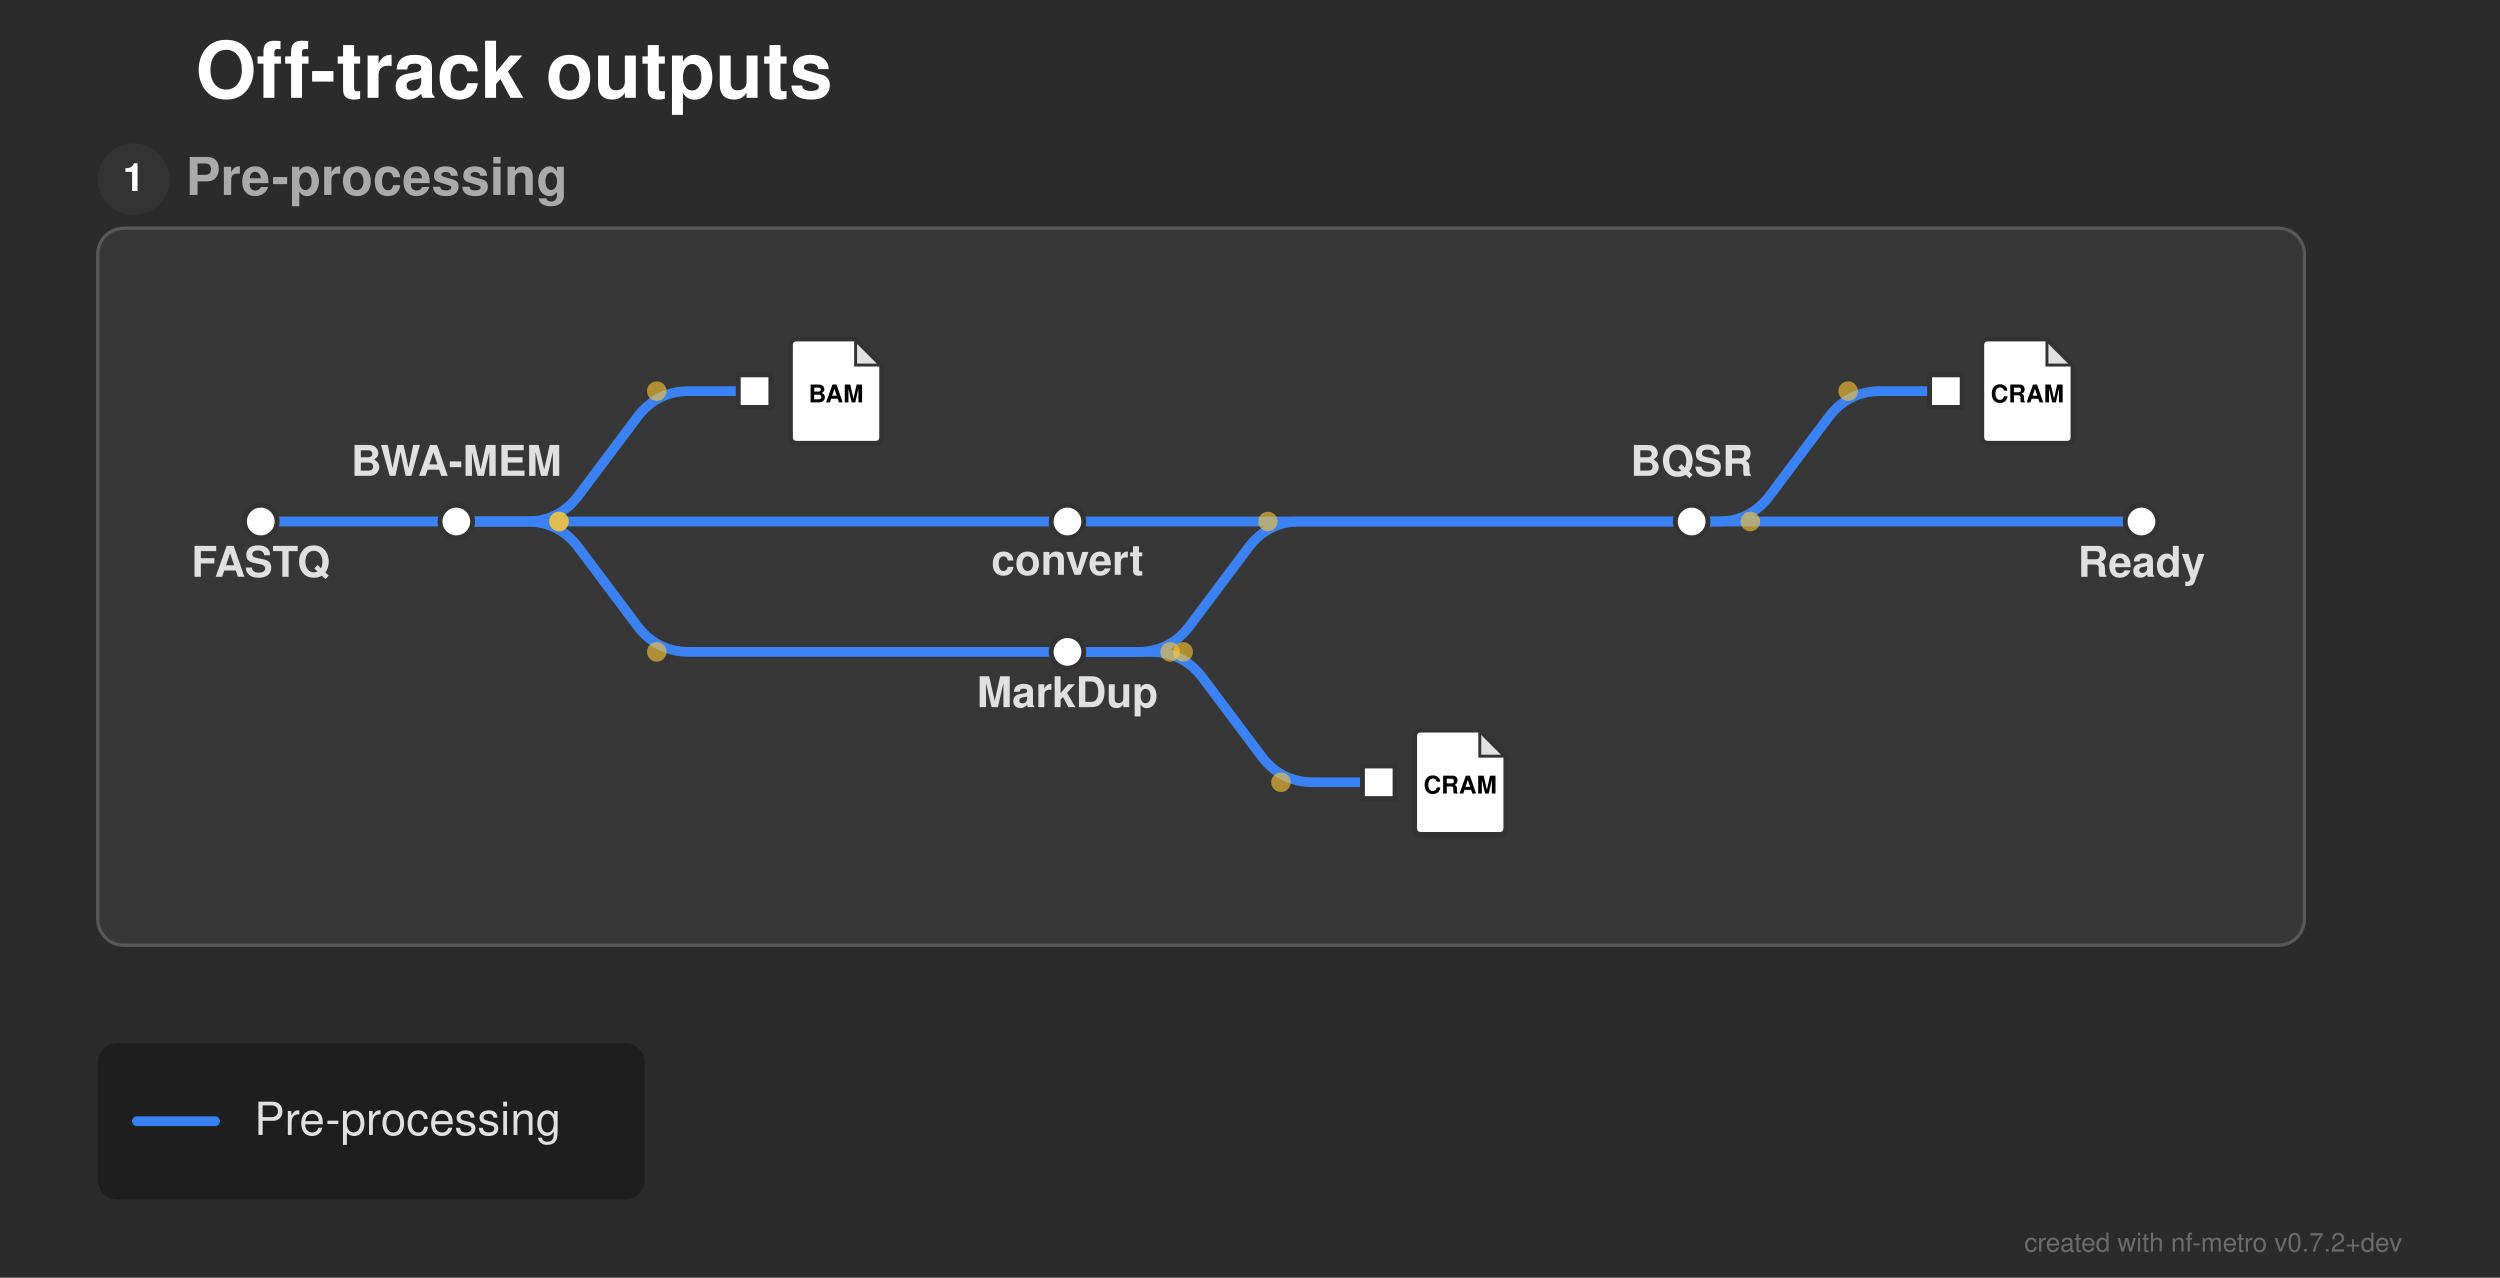
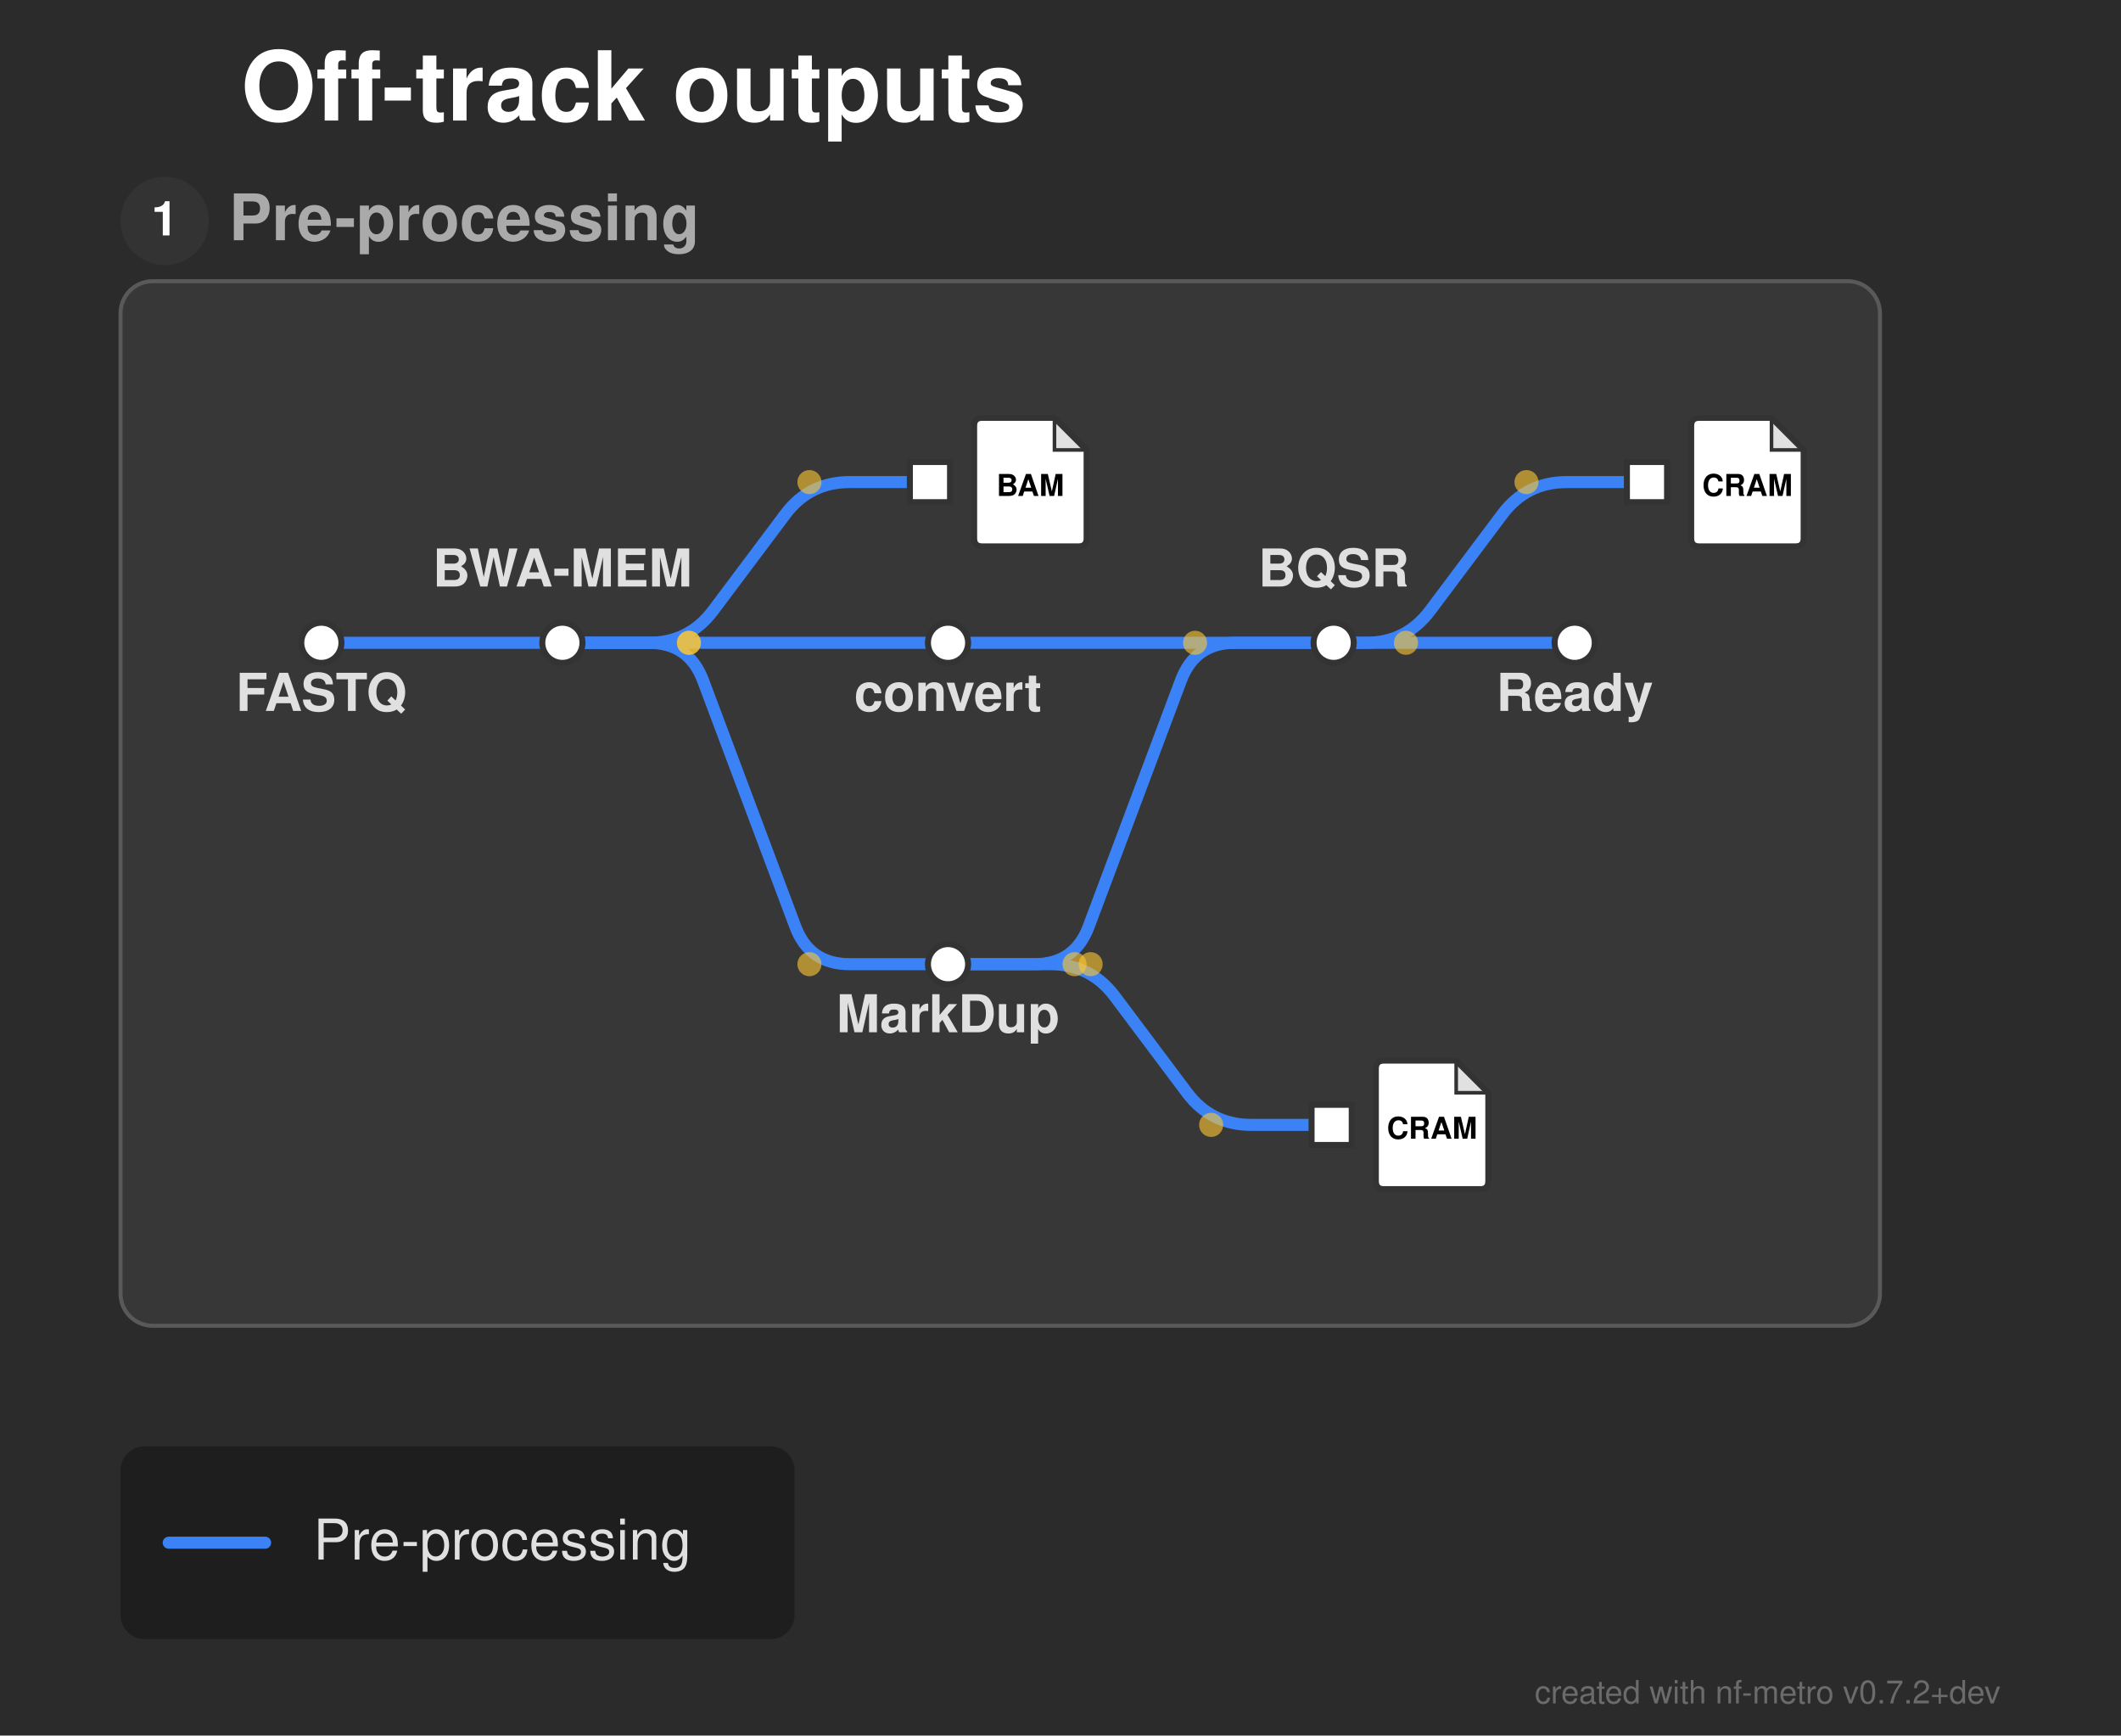
- <svg xmlns="http://www.w3.org/2000/svg" width="767" height="392" viewBox="0 0 767 392">
+ <svg xmlns="http://www.w3.org/2000/svg" width="528" height="432" viewBox="0 0 528 432">
  <defs>
</defs>
-   <rect x="0" y="0" width="767" height="392" fill="#2b2b2b" />
+   <rect x="0" y="0" width="528" height="432" fill="#2b2b2b" />
  <text x="60.0" y="30.0" font-size="24.0" fill="#ffffff" font-family="'Helvetica Neue', Helvetica, Arial, sans-serif" font-weight="bold" class="nf-metro-title">Off-track outputs</text>
-   <rect x="30.0" y="70.0" width="677.0" height="220.0" rx="8" ry="8" fill="#373737" stroke="#595959" stroke-width="1.0" class="nf-metro-section-box" data-section-id="preprocess" data-section-lines="main" />
+   <rect x="30.0" y="70.0" width="438.0" height="260.0" rx="8" ry="8" fill="#373737" stroke="#595959" stroke-width="1.0" class="nf-metro-section-box" data-section-id="preprocess" data-section-lines="main" />
  <circle cx="41.0" cy="55.0" r="11" fill="#333333" class="nf-metro-section-num-circle" data-section-id="preprocess" />
  <text x="41.0" y="55.0" font-size="12" fill="#ffffff" font-family="'Helvetica Neue', Helvetica, Arial, sans-serif" font-weight="bold" text-anchor="middle" dy="0.3em" data-section-id="preprocess">1</text>
  <text x="57.0" y="55.0" font-size="16.0" fill="#aaaaaa" font-family="'Helvetica Neue', Helvetica, Arial, sans-serif" font-weight="bold" dy="0.3em" class="nf-metro-section-label" data-section-id="preprocess">Pre-processing</text>
  <path d="M80.0,160.0 L140.0,160.0" stroke="#3b82f6" stroke-width="3.0" stroke-linecap="round" class="metro-line-main" data-line-id="main" />
-   <path d="M140.0,160.0 L327.5,160.0" stroke="#3b82f6" stroke-width="3.0" stroke-linecap="round" class="metro-line-main" data-line-id="main" />
-   <path d="M140.0,160.0 L161.5,160.0 Q171.5,160.0,177.5,168.0 L195.5,192.0 Q201.5,200.0,211.5,200.0 L327.5,200.0" stroke="#3b82f6" stroke-width="3.0" fill="none" stroke-linecap="round" stroke-linejoin="round" class="metro-line-main" data-line-id="main" />
-   <path d="M327.5,160.0 L519.0,160.0" stroke="#3b82f6" stroke-width="3.0" stroke-linecap="round" class="metro-line-main" data-line-id="main" />
-   <path d="M327.5,200.0 L349.0,200.0 Q359.0,200.0,365.0,192.0 L383.0,168.0 Q389.0,160.0,399.0,160.0 L519.0,160.0" stroke="#3b82f6" stroke-width="3.0" fill="none" stroke-linecap="round" stroke-linejoin="round" class="metro-line-main" data-line-id="main" />
-   <path d="M519.0,160.0 L657.0,160.0" stroke="#3b82f6" stroke-width="3.0" stroke-linecap="round" class="metro-line-main" data-line-id="main" />
+   <path d="M140.0,160.0 L236.0,160.0" stroke="#3b82f6" stroke-width="3.0" stroke-linecap="round" class="metro-line-main" data-line-id="main" />
+   <path d="M140.0,160.0 L161.5,160.0 Q171.5,160.0,175.011,169.363 L197.989,230.637 Q201.5,240.0,211.5,240.0 L236.0,240.0" stroke="#3b82f6" stroke-width="3.0" fill="none" stroke-linecap="round" stroke-linejoin="round" class="metro-line-main" data-line-id="main" />
+   <path d="M236.0,160.0 L332.0,160.0" stroke="#3b82f6" stroke-width="3.0" stroke-linecap="round" class="metro-line-main" data-line-id="main" />
+   <path d="M236.0,240.0 L257.5,240.0 Q267.5,240.0,271.011,230.637 L293.989,169.363 Q297.5,160.0,307.5,160.0 L332.0,160.0" stroke="#3b82f6" stroke-width="3.0" fill="none" stroke-linecap="round" stroke-linejoin="round" class="metro-line-main" data-line-id="main" />
+   <path d="M332.0,160.0 L392.0,160.0" stroke="#3b82f6" stroke-width="3.0" stroke-linecap="round" class="metro-line-main" data-line-id="main" />
  <path d="M140.0,160.0 L161.5,160.0 Q171.5,160.0,177.5,152.0 L195.5,128.0 Q201.5,120.0,211.5,120.0 L231.5,120.0" stroke="#3b82f6" stroke-width="3.0" fill="none" stroke-linecap="round" stroke-linejoin="round" class="metro-line-main" data-line-id="main" />
-   <path d="M327.5,200.0 L353.0,200.0 Q363.0,200.0,369.0,208.0 L387.0,232.0 Q393.0,240.0,403.0,240.0 L423.0,240.0" stroke="#3b82f6" stroke-width="3.0" fill="none" stroke-linecap="round" stroke-linejoin="round" class="metro-line-main" data-line-id="main" />
-   <path d="M519.0,160.0 L527.0,160.0 Q537.0,160.0,543.0,152.0 L561.0,128.0 Q567.0,120.0,577.0,120.0 L597.0,120.0" stroke="#3b82f6" stroke-width="3.0" fill="none" stroke-linecap="round" stroke-linejoin="round" class="metro-line-main" data-line-id="main" />
+   <path d="M236.0,240.0 L261.5,240.0 Q271.5,240.0,277.5,248.0 L295.5,272.0 Q301.5,280.0,311.5,280.0 L331.5,280.0" stroke="#3b82f6" stroke-width="3.0" fill="none" stroke-linecap="round" stroke-linejoin="round" class="metro-line-main" data-line-id="main" />
+   <path d="M332.0,160.0 L340.0,160.0 Q350.0,160.0,356.0,152.0 L374.0,128.0 Q380.0,120.0,390.0,120.0 L410.0,120.0" stroke="#3b82f6" stroke-width="3.0" fill="none" stroke-linecap="round" stroke-linejoin="round" class="metro-line-main" data-line-id="main" />
  <rect x="75.0" y="155.0" width="10.0" height="10.0" rx="5.0" ry="5.0" fill="#ffffff" stroke="#333333" stroke-width="1.5" class="nf-metro-station" data-station-id="fastq" data-station-lines="main" data-station-label="FASTQ" data-section-id="preprocess" data-section-name="Pre-processing" />
  <rect x="135.0" y="155.0" width="10.0" height="10.0" rx="5.0" ry="5.0" fill="#ffffff" stroke="#333333" stroke-width="1.5" class="nf-metro-station" data-station-id="bwa" data-station-lines="main" data-station-label="BWA-MEM" data-section-id="preprocess" data-section-name="Pre-processing" />
-   <rect x="322.5" y="155.0" width="10.0" height="10.0" rx="5.0" ry="5.0" fill="#ffffff" stroke="#333333" stroke-width="1.5" class="nf-metro-station" data-station-id="convert" data-station-lines="main" data-station-label="convert" data-section-id="preprocess" data-section-name="Pre-processing" />
-   <rect x="322.5" y="195.0" width="10.0" height="10.0" rx="5.0" ry="5.0" fill="#ffffff" stroke="#333333" stroke-width="1.5" class="nf-metro-station" data-station-id="markdup" data-station-lines="main" data-station-label="MarkDup" data-section-id="preprocess" data-section-name="Pre-processing" />
-   <rect x="514.0" y="155.0" width="10.0" height="10.0" rx="5.0" ry="5.0" fill="#ffffff" stroke="#333333" stroke-width="1.5" class="nf-metro-station" data-station-id="bqsr" data-station-lines="main" data-station-label="BQSR" data-section-id="preprocess" data-section-name="Pre-processing" />
-   <rect x="652.0" y="155.0" width="10.0" height="10.0" rx="5.0" ry="5.0" fill="#ffffff" stroke="#333333" stroke-width="1.5" class="nf-metro-station" data-station-id="ready" data-station-lines="main" data-station-label="Ready" data-section-id="preprocess" data-section-name="Pre-processing" />
+   <rect x="231.0" y="155.0" width="10.0" height="10.0" rx="5.0" ry="5.0" fill="#ffffff" stroke="#333333" stroke-width="1.5" class="nf-metro-station" data-station-id="convert" data-station-lines="main" data-station-label="convert" data-section-id="preprocess" data-section-name="Pre-processing" />
+   <rect x="231.0" y="235.0" width="10.0" height="10.0" rx="5.0" ry="5.0" fill="#ffffff" stroke="#333333" stroke-width="1.5" class="nf-metro-station" data-station-id="markdup" data-station-lines="main" data-station-label="MarkDup" data-section-id="preprocess" data-section-name="Pre-processing" />
+   <rect x="327.0" y="155.0" width="10.0" height="10.0" rx="5.0" ry="5.0" fill="#ffffff" stroke="#333333" stroke-width="1.5" class="nf-metro-station" data-station-id="bqsr" data-station-lines="main" data-station-label="BQSR" data-section-id="preprocess" data-section-name="Pre-processing" />
+   <rect x="387.0" y="155.0" width="10.0" height="10.0" rx="5.0" ry="5.0" fill="#ffffff" stroke="#333333" stroke-width="1.5" class="nf-metro-station" data-station-id="ready" data-station-lines="main" data-station-label="Ready" data-section-id="preprocess" data-section-name="Pre-processing" />
  <rect x="226.5" y="115.0" width="10.0" height="10.0" fill="#ffffff" stroke="#333333" stroke-width="1.5" class="nf-metro-station" data-station-id="bam_mapped" data-station-lines="main" data-station-label="bam_mapped" data-section-id="preprocess" data-section-name="Pre-processing" />
  <g data-station-id="bam_mapped">
    <path d="M244.5,104.0 L262.5,104.0 L270.5,112.0 L270.5,134.0 Q270.5,136.0,268.5,136.0 L244.5,136.0 Q242.5,136.0,242.5,134.0 L242.5,106.0 Q242.5,104.0,244.5,104.0 Z" fill="#ffffff" stroke="#333333" stroke-width="1.5" stroke-linejoin="round" />
    <path d="M262.5,104.0 L262.5,112.0 L270.5,112.0 Z" fill="#333333" opacity="0.15" stroke="none" />
    <path d="M262.5,104.0 L262.5,112.0 L270.5,112.0" fill="none" stroke="#333333" stroke-width="0.9" />
    <text x="256.5" y="121.2" font-size="7.5" fill="#000000" font-family="'Helvetica Neue', Helvetica, Arial, sans-serif" font-weight="bold" text-anchor="middle" dy="0.3em">BAM</text>
  </g>
-   <rect x="418.0" y="235.0" width="10.0" height="10.0" fill="#ffffff" stroke="#333333" stroke-width="1.5" class="nf-metro-station" data-station-id="dedup_cram" data-station-lines="main" data-station-label="dedup_cram" data-section-id="preprocess" data-section-name="Pre-processing" />
+   <rect x="326.5" y="275.0" width="10.0" height="10.0" fill="#ffffff" stroke="#333333" stroke-width="1.5" class="nf-metro-station" data-station-id="dedup_cram" data-station-lines="main" data-station-label="dedup_cram" data-section-id="preprocess" data-section-name="Pre-processing" />
  <g data-station-id="dedup_cram">
-     <path d="M436.0,224.0 L454.0,224.0 L462.0,232.0 L462.0,254.0 Q462.0,256.0,460.0,256.0 L436.0,256.0 Q434.0,256.0,434.0,254.0 L434.0,226.0 Q434.0,224.0,436.0,224.0 Z" fill="#ffffff" stroke="#333333" stroke-width="1.5" stroke-linejoin="round" />
-     <path d="M454.0,224.0 L454.0,232.0 L462.0,232.0 Z" fill="#333333" opacity="0.15" stroke="none" />
-     <path d="M454.0,224.0 L454.0,232.0 L462.0,232.0" fill="none" stroke="#333333" stroke-width="0.9" />
-     <text x="448.0" y="241.2" font-size="7.5" fill="#000000" font-family="'Helvetica Neue', Helvetica, Arial, sans-serif" font-weight="bold" text-anchor="middle" dy="0.3em">CRAM</text>
+     <path d="M344.5,264.0 L362.5,264.0 L370.5,272.0 L370.5,294.0 Q370.5,296.0,368.5,296.0 L344.5,296.0 Q342.5,296.0,342.5,294.0 L342.5,266.0 Q342.5,264.0,344.5,264.0 Z" fill="#ffffff" stroke="#333333" stroke-width="1.5" stroke-linejoin="round" />
+     <path d="M362.5,264.0 L362.5,272.0 L370.5,272.0 Z" fill="#333333" opacity="0.15" stroke="none" />
+     <path d="M362.5,264.0 L362.5,272.0 L370.5,272.0" fill="none" stroke="#333333" stroke-width="0.9" />
+     <text x="356.5" y="281.2" font-size="7.5" fill="#000000" font-family="'Helvetica Neue', Helvetica, Arial, sans-serif" font-weight="bold" text-anchor="middle" dy="0.3em">CRAM</text>
  </g>
-   <rect x="592.0" y="115.0" width="10.0" height="10.0" fill="#ffffff" stroke="#333333" stroke-width="1.5" class="nf-metro-station" data-station-id="recal_cram" data-station-lines="main" data-station-label="recal_cram" data-section-id="preprocess" data-section-name="Pre-processing" />
+   <rect x="405.0" y="115.0" width="10.0" height="10.0" fill="#ffffff" stroke="#333333" stroke-width="1.5" class="nf-metro-station" data-station-id="recal_cram" data-station-lines="main" data-station-label="recal_cram" data-section-id="preprocess" data-section-name="Pre-processing" />
  <g data-station-id="recal_cram">
-     <path d="M610.0,104.0 L628.0,104.0 L636.0,112.0 L636.0,134.0 Q636.0,136.0,634.0,136.0 L610.0,136.0 Q608.0,136.0,608.0,134.0 L608.0,106.0 Q608.0,104.0,610.0,104.0 Z" fill="#ffffff" stroke="#333333" stroke-width="1.5" stroke-linejoin="round" />
-     <path d="M628.0,104.0 L628.0,112.0 L636.0,112.0 Z" fill="#333333" opacity="0.15" stroke="none" />
-     <path d="M628.0,104.0 L628.0,112.0 L636.0,112.0" fill="none" stroke="#333333" stroke-width="0.9" />
-     <text x="622.0" y="121.2" font-size="7.5" fill="#000000" font-family="'Helvetica Neue', Helvetica, Arial, sans-serif" font-weight="bold" text-anchor="middle" dy="0.3em">CRAM</text>
+     <path d="M423.0,104.0 L441.0,104.0 L449.0,112.0 L449.0,134.0 Q449.0,136.0,447.0,136.0 L423.0,136.0 Q421.0,136.0,421.0,134.0 L421.0,106.0 Q421.0,104.0,423.0,104.0 Z" fill="#ffffff" stroke="#333333" stroke-width="1.5" stroke-linejoin="round" />
+     <path d="M441.0,104.0 L441.0,112.0 L449.0,112.0 Z" fill="#333333" opacity="0.15" stroke="none" />
+     <path d="M441.0,104.0 L441.0,112.0 L449.0,112.0" fill="none" stroke="#333333" stroke-width="0.9" />
+     <text x="435.0" y="121.2" font-size="7.5" fill="#000000" font-family="'Helvetica Neue', Helvetica, Arial, sans-serif" font-weight="bold" text-anchor="middle" dy="0.3em">CRAM</text>
  </g>
  <text x="80.0" y="171.0" font-size="13.0" fill="#e0e0e0" font-family="'Helvetica Neue', Helvetica, Arial, sans-serif" font-weight="bold" text-anchor="middle" dominant-baseline="hanging" data-station-id="fastq" class="nf-metro-station-label">FASTQ</text>
  <text x="140.0" y="146.0" font-size="13.0" fill="#e0e0e0" font-family="'Helvetica Neue', Helvetica, Arial, sans-serif" font-weight="bold" text-anchor="middle" dominant-baseline="auto" data-station-id="bwa" class="nf-metro-station-label">BWA-MEM</text>
-   <text x="327.5" y="170.4" font-size="13.0" fill="#e0e0e0" font-family="'Helvetica Neue', Helvetica, Arial, sans-serif" font-weight="bold" text-anchor="middle" dominant-baseline="hanging" data-station-id="convert" class="nf-metro-station-label">convert</text>
-   <text x="327.5" y="211.0" font-size="13.0" fill="#e0e0e0" font-family="'Helvetica Neue', Helvetica, Arial, sans-serif" font-weight="bold" text-anchor="middle" dominant-baseline="hanging" data-station-id="markdup" class="nf-metro-station-label">MarkDup</text>
-   <text x="519.0" y="146.0" font-size="13.0" fill="#e0e0e0" font-family="'Helvetica Neue', Helvetica, Arial, sans-serif" font-weight="bold" text-anchor="middle" dominant-baseline="auto" data-station-id="bqsr" class="nf-metro-station-label">BQSR</text>
-   <text x="657.0" y="171.0" font-size="13.0" fill="#e0e0e0" font-family="'Helvetica Neue', Helvetica, Arial, sans-serif" font-weight="bold" text-anchor="middle" dominant-baseline="hanging" data-station-id="ready" class="nf-metro-station-label">Ready</text>
+   <text x="236.0" y="171.0" font-size="13.0" fill="#e0e0e0" font-family="'Helvetica Neue', Helvetica, Arial, sans-serif" font-weight="bold" text-anchor="middle" dominant-baseline="hanging" data-station-id="convert" class="nf-metro-station-label">convert</text>
+   <text x="236.0" y="251.0" font-size="13.0" fill="#e0e0e0" font-family="'Helvetica Neue', Helvetica, Arial, sans-serif" font-weight="bold" text-anchor="middle" dominant-baseline="hanging" data-station-id="markdup" class="nf-metro-station-label">MarkDup</text>
+   <text x="332.0" y="146.0" font-size="13.0" fill="#e0e0e0" font-family="'Helvetica Neue', Helvetica, Arial, sans-serif" font-weight="bold" text-anchor="middle" dominant-baseline="auto" data-station-id="bqsr" class="nf-metro-station-label">BQSR</text>
+   <text x="392.0" y="171.0" font-size="13.0" fill="#e0e0e0" font-family="'Helvetica Neue', Helvetica, Arial, sans-serif" font-weight="bold" text-anchor="middle" dominant-baseline="hanging" data-station-id="ready" class="nf-metro-station-label">Ready</text>
  <circle cx="171.5" cy="160.0" r="3.0" fill="rgba(255, 200, 50, 0.6)" />
-   <circle cx="201.5" cy="200.0" r="3.0" fill="rgba(255, 200, 50, 0.6)" />
-   <circle cx="359.0" cy="200.0" r="3.0" fill="rgba(255, 200, 50, 0.6)" />
-   <circle cx="389.0" cy="160.0" r="3.0" fill="rgba(255, 200, 50, 0.6)" />
+   <circle cx="201.5" cy="240.0" r="3.0" fill="rgba(255, 200, 50, 0.6)" />
+   <circle cx="267.5" cy="240.0" r="3.0" fill="rgba(255, 200, 50, 0.6)" />
+   <circle cx="297.5" cy="160.0" r="3.0" fill="rgba(255, 200, 50, 0.6)" />
  <circle cx="171.5" cy="160.0" r="3.0" fill="rgba(255, 200, 50, 0.6)" />
  <circle cx="201.5" cy="120.0" r="3.0" fill="rgba(255, 200, 50, 0.6)" />
-   <circle cx="363.0" cy="200.0" r="3.0" fill="rgba(255, 200, 50, 0.6)" />
-   <circle cx="393.0" cy="240.0" r="3.0" fill="rgba(255, 200, 50, 0.6)" />
-   <circle cx="537.0" cy="160.0" r="3.0" fill="rgba(255, 200, 50, 0.6)" />
-   <circle cx="567.0" cy="120.0" r="3.0" fill="rgba(255, 200, 50, 0.6)" />
-   <rect x="30.0" y="320.0" width="167.8" height="48.0" rx="6" ry="6" fill="rgba(0, 0, 0, 0.3)" />
-   <path d="M42.0,344.0 L66.0,344.0" stroke="#3b82f6" stroke-width="3.0" stroke-linecap="round" />
-   <text x="78.0" y="344.0" font-size="14.0" fill="#e0e0e0" font-family="'Helvetica Neue', Helvetica, Arial, sans-serif" dy="0.3em">Pre-processing</text>
-   <text x="737.0" y="384.0" font-size="8" fill="rgba(150, 150, 150, 0.6)" font-family="'Helvetica Neue', Helvetica, Arial, sans-serif" text-anchor="end">created with nf-metro v0.7.2+dev</text>
+   <circle cx="271.5" cy="240.0" r="3.0" fill="rgba(255, 200, 50, 0.6)" />
+   <circle cx="301.5" cy="280.0" r="3.0" fill="rgba(255, 200, 50, 0.6)" />
+   <circle cx="350.0" cy="160.0" r="3.0" fill="rgba(255, 200, 50, 0.6)" />
+   <circle cx="380.0" cy="120.0" r="3.0" fill="rgba(255, 200, 50, 0.6)" />
+   <rect x="30.0" y="360.0" width="167.8" height="48.0" rx="6" ry="6" fill="rgba(0, 0, 0, 0.3)" />
+   <path d="M42.0,384.0 L66.0,384.0" stroke="#3b82f6" stroke-width="3.0" stroke-linecap="round" />
+   <text x="78.0" y="384.0" font-size="14.0" fill="#e0e0e0" font-family="'Helvetica Neue', Helvetica, Arial, sans-serif" dy="0.3em">Pre-processing</text>
+   <text x="498.0" y="424.0" font-size="8" fill="rgba(150, 150, 150, 0.6)" font-family="'Helvetica Neue', Helvetica, Arial, sans-serif" text-anchor="end">created with nf-metro v0.7.2+dev</text>
</svg>
